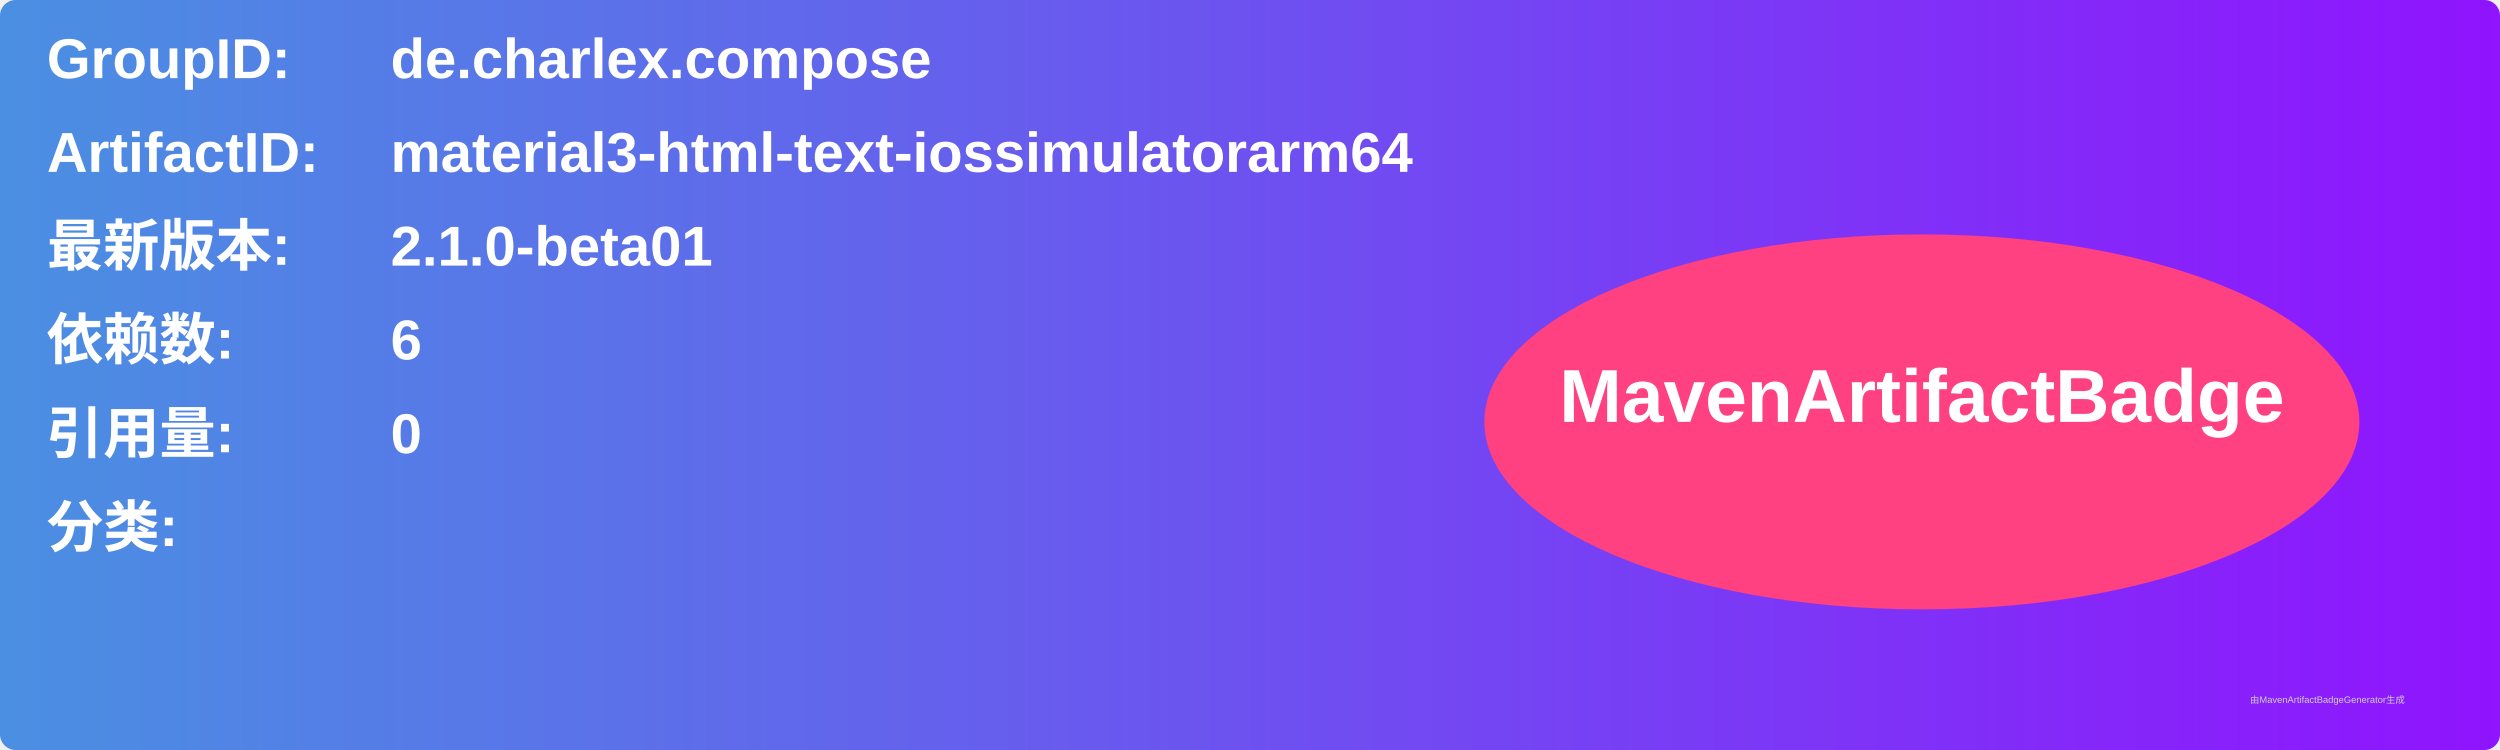
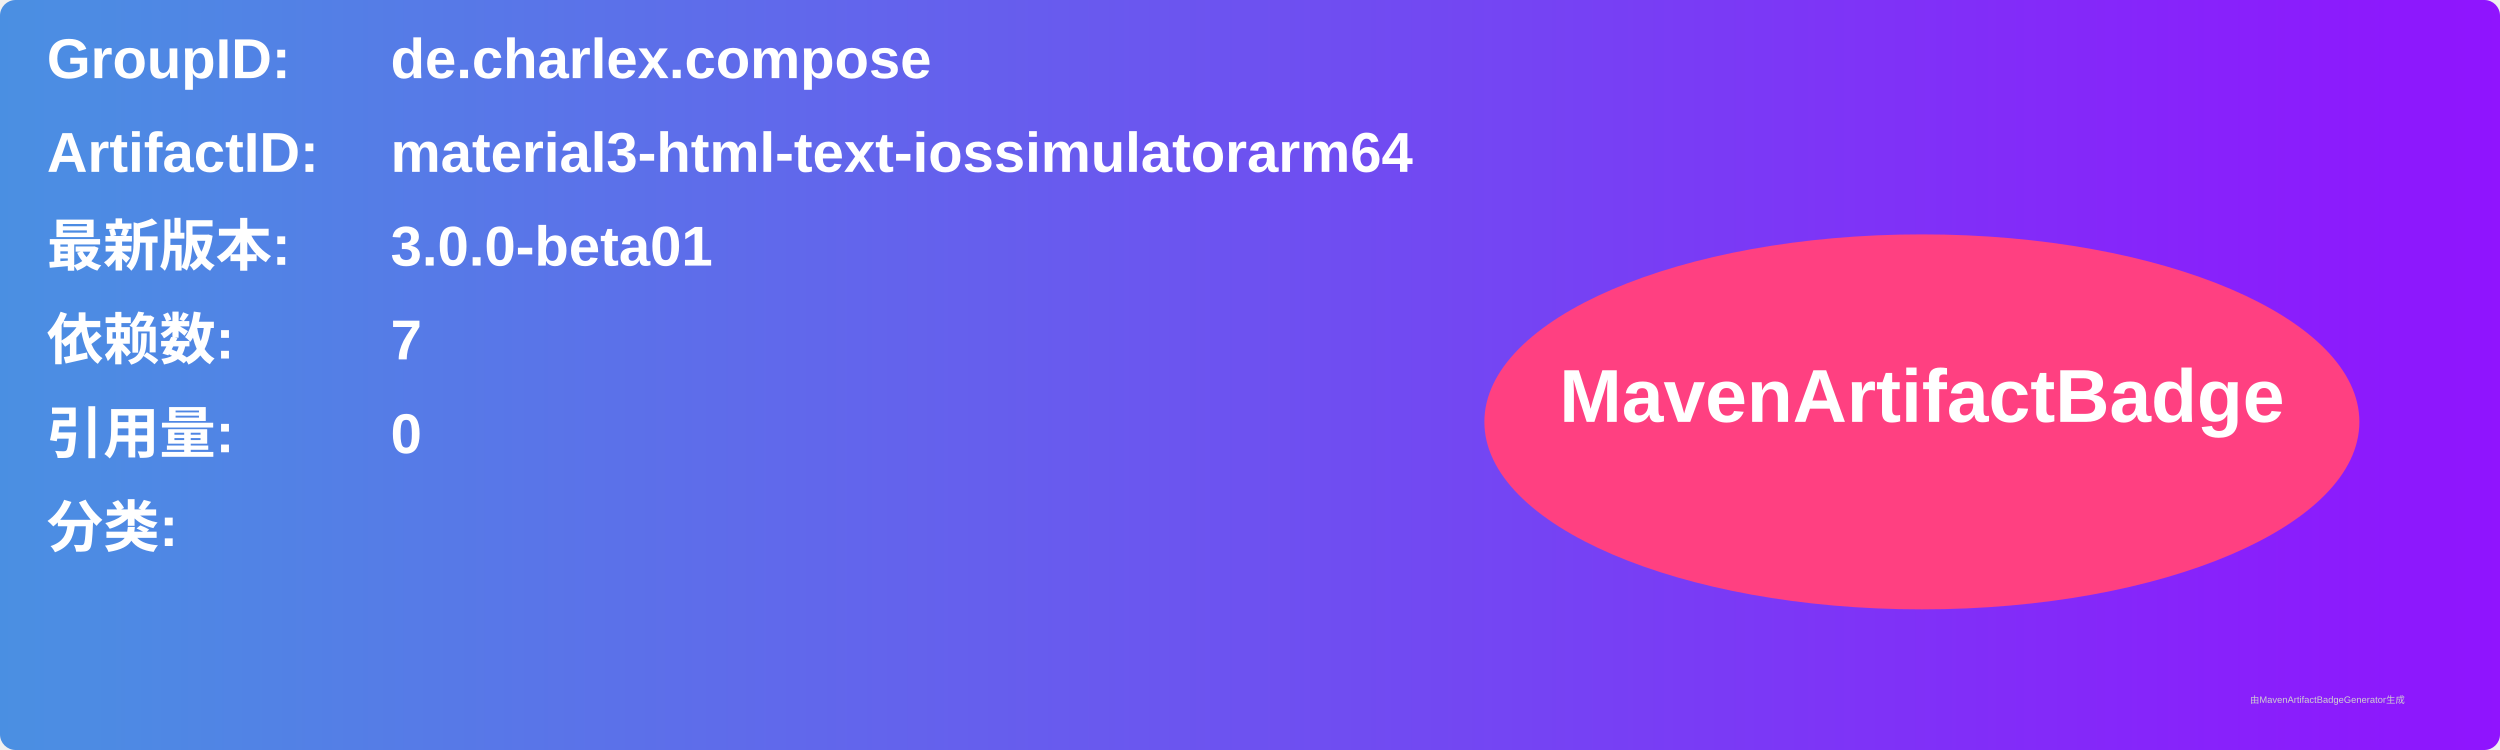
<svg xmlns="http://www.w3.org/2000/svg" width="800" height="240" viewBox="0 0 800 240">
  <linearGradient id="grad" x1="0%" y1="0%" x2="100%" y2="0%">
    <stop offset="0%" stop-color="#4a90e2" />
    <stop offset="100%" stop-color="#9013fe" />
  </linearGradient>
  <rect width="100%" height="100%" rx="5" ry="5" fill="url(#grad)" />
  <g transform="translate(15, 15)">
    <text x="0" y="10" font-family="Arial" font-size="18" fill="white" font-weight="bold" width="260">GroupID:</text>
    <text x="110" y="10" font-family="Arial" font-size="18" fill="white" font-weight="bold" width="460">de.charlex.compose</text>
    <text x="0" y="40" font-family="Arial" font-size="18" fill="white" font-weight="bold" width="260">ArtifactID:</text>
    <text x="110" y="40" font-family="Arial" font-size="18" fill="white" font-weight="bold" width="460">material3-html-text-iossimulatorarm64</text>
    <text x="0" y="70" font-family="Arial" font-size="18" fill="white" font-weight="bold">最新版本:</text>
    <text x="110" y="70" font-family="Arial" font-size="18" fill="white" font-weight="bold">
-       <tspan font-weight="bold">2.1.0-beta01</tspan>
+       <tspan font-weight="bold">3.0.0-beta01</tspan>
    </text>
    <text x="0" y="100" font-family="Arial" font-size="18" fill="white" font-weight="bold">依赖数: </text>
    <text x="110" y="100" font-family="Arial" font-size="18" fill="white">
-       <tspan font-weight="bold">6</tspan>
+       <tspan font-weight="bold">7</tspan>
    </text>
    <text x="0" y="130" font-family="Arial" font-size="18" fill="white" font-weight="bold">引用量: </text>
    <text x="110" y="130" font-family="Arial" font-size="18" fill="white">
      <tspan font-weight="bold">0</tspan>
    </text>
    <text x="0" y="160" font-family="Arial" font-size="18" fill="white" font-weight="bold">分类:</text>
    <text x="10" y="190" font-family="Arial" font-size="10" fill="white">
      <tspan font-weight="bold" />
    </text>
    <ellipse cx="600" cy="120" rx="140" ry="60" fill="#ff4081" />
    <text x="600" y="120" text-anchor="middle" font-family="Arial" font-size="24" fill="white" font-weight="bold">MavenArtifactBadge</text>
  </g>
  <text x="720" y="225" font-family="Arial" font-size="3" fill="#d0d0d0">由MavenArtifactBadgeGenerator生成</text>
</svg>
